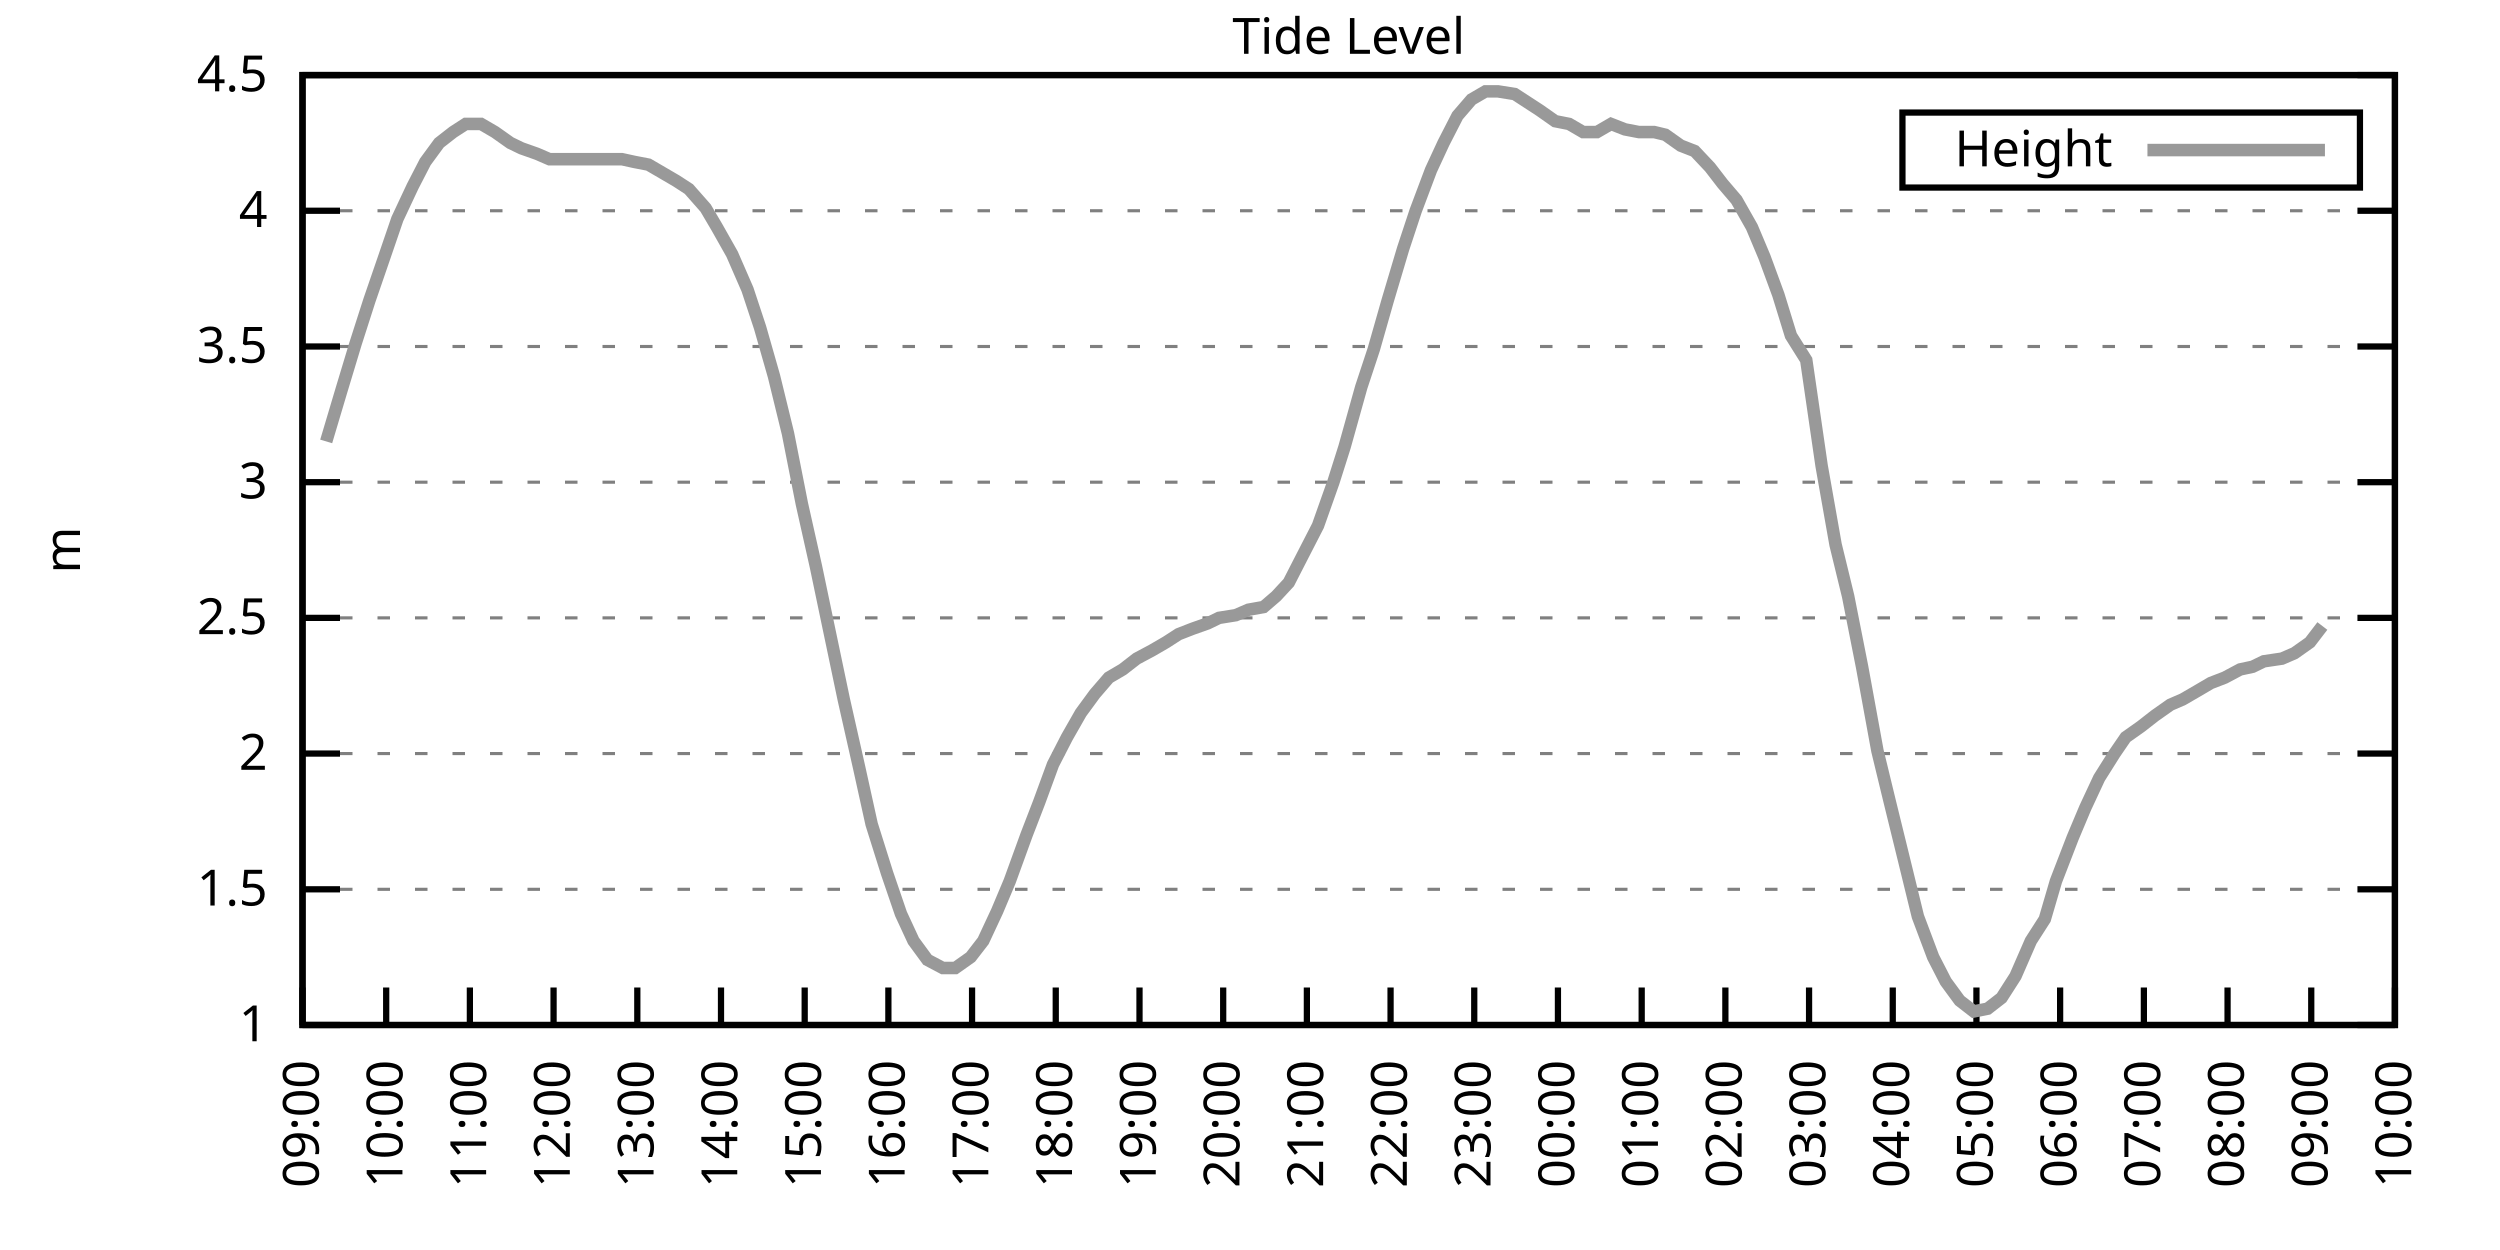
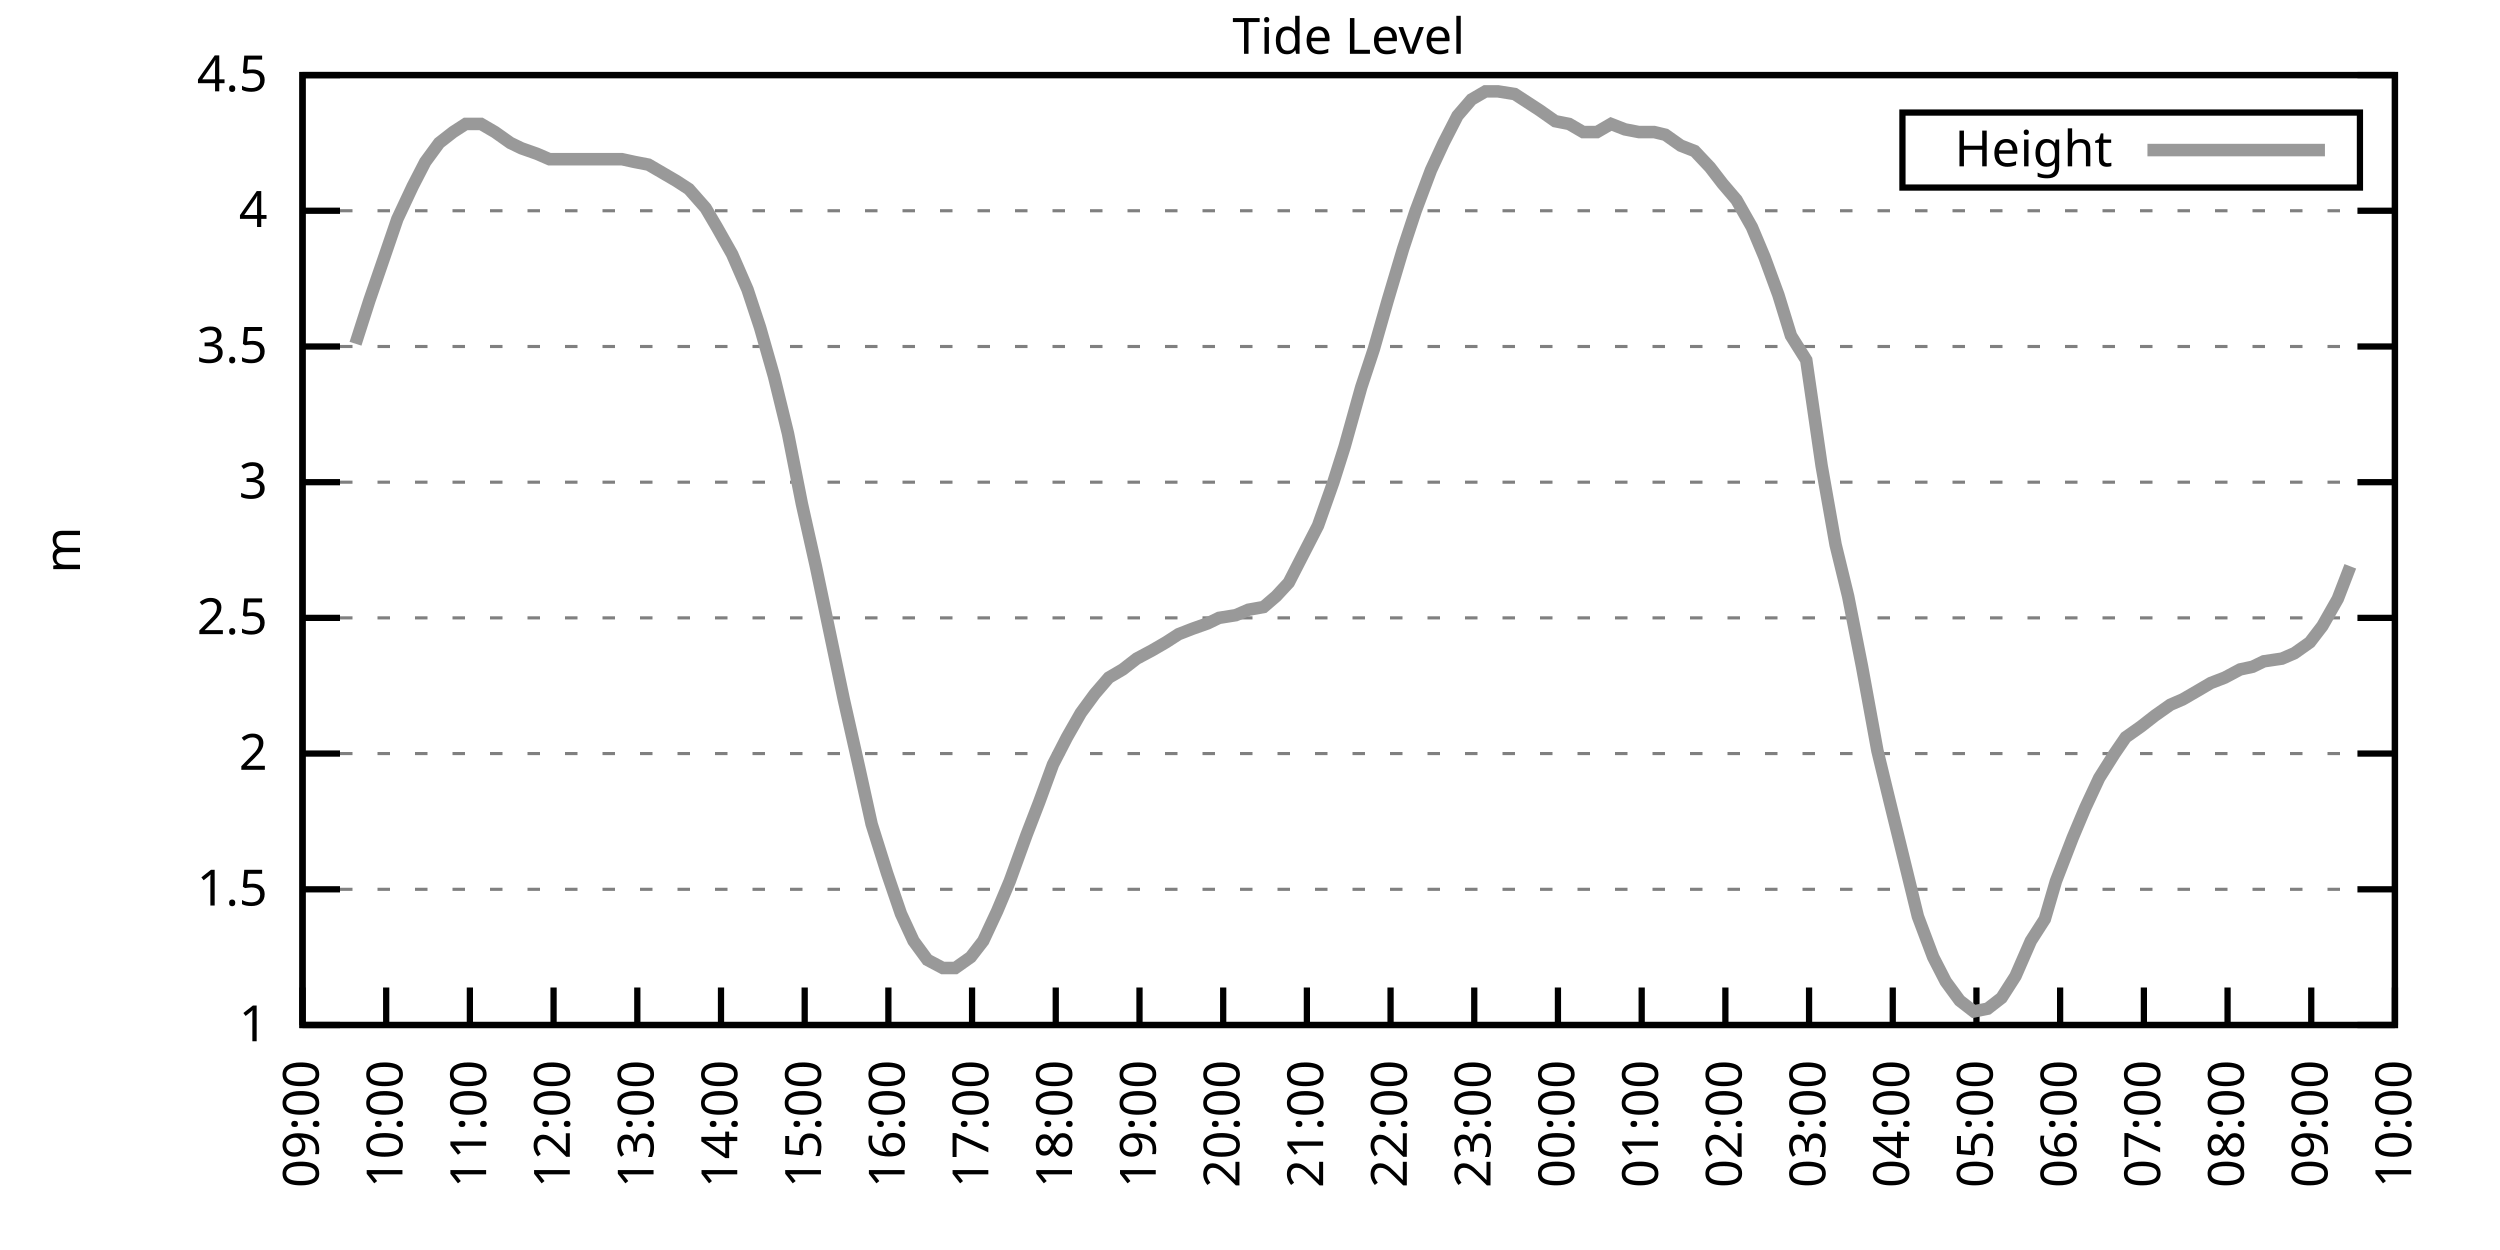
<svg xmlns="http://www.w3.org/2000/svg" xmlns:xlink="http://www.w3.org/1999/xlink" width="400" height="200" viewBox="0 0 400 200">
  <g id="gnuplot_canvas">
    <rect x="0" y="0" width="400" height="200" fill="none" />
    <defs>
      <circle id="gpDot" r="0.5" stroke-width="0.5" stroke="currentColor" />
      <path id="gpPt0" stroke-width="0.333" stroke="currentColor" d="M-1,0 h2 M0,-1 v2" />
      <path id="gpPt1" stroke-width="0.333" stroke="currentColor" d="M-1,-1 L1,1 M1,-1 L-1,1" />
      <path id="gpPt2" stroke-width="0.333" stroke="currentColor" d="M-1,0 L1,0 M0,-1 L0,1 M-1,-1 L1,1 M-1,1 L1,-1" />
      <rect id="gpPt3" stroke-width="0.333" stroke="currentColor" x="-1" y="-1" width="2" height="2" />
      <rect id="gpPt4" stroke-width="0.333" stroke="currentColor" fill="currentColor" x="-1" y="-1" width="2" height="2" />
      <circle id="gpPt5" stroke-width="0.333" stroke="currentColor" cx="0" cy="0" r="1" />
      <use xlink:href="#gpPt5" id="gpPt6" fill="currentColor" stroke="none" />
      <path id="gpPt7" stroke-width="0.333" stroke="currentColor" d="M0,-1.33 L-1.33,0.67 L1.33,0.67 z" />
      <use xlink:href="#gpPt7" id="gpPt8" fill="currentColor" stroke="none" />
      <use xlink:href="#gpPt7" id="gpPt9" stroke="currentColor" transform="rotate(180)" />
      <use xlink:href="#gpPt9" id="gpPt10" fill="currentColor" stroke="none" />
      <use xlink:href="#gpPt3" id="gpPt11" stroke="currentColor" transform="rotate(45)" />
      <use xlink:href="#gpPt11" id="gpPt12" fill="currentColor" stroke="none" />
      <path id="gpPt13" stroke-width="0.333" stroke="currentColor" d="M0,1.330 L1.265,0.411 L0.782,-1.067 L-0.782,-1.076 L-1.265,0.411 z" />
      <use xlink:href="#gpPt13" id="gpPt14" fill="currentColor" stroke="none" />
      <filter id="textbox" filterUnits="objectBoundingBox" x="0" y="0" height="1" width="1">
        <feFlood flood-color="white" flood-opacity="1" result="bgnd" />
        <feComposite in="SourceGraphic" in2="bgnd" operator="atop" />
      </filter>
      <filter id="greybox" filterUnits="objectBoundingBox" x="0" y="0" height="1" width="1">
        <feFlood flood-color="lightgrey" flood-opacity="1" result="grey" />
        <feComposite in="SourceGraphic" in2="grey" operator="atop" />
      </filter>
    </defs>
    <g fill="none" color="white" stroke="currentColor" stroke-width="1.00" stroke-linecap="butt" stroke-linejoin="miter">
</g>
    <g fill="none" color="black" stroke="currentColor" stroke-width="1.00" stroke-linecap="butt" stroke-linejoin="miter">
      <g stroke="none" shape-rendering="crispEdges">
        <polygon fill="rgb(255, 255, 255)" points="48.40,164.00 383.18,164.00 383.18,12.02 48.40,12.02 " />
      </g>
    </g>
    <g fill="none" color="black" stroke="currentColor" stroke-width="1.00" stroke-linecap="butt" stroke-linejoin="miter">
</g>
    <g fill="none" color="black" stroke="black" stroke-width="0.50" stroke-linecap="butt" stroke-linejoin="miter">
</g>
    <g fill="none" color="gray" stroke="currentColor" stroke-width="0.50" stroke-linecap="butt" stroke-linejoin="miter">
      <path stroke="gray" stroke-dasharray="2,4" class="gridline" d="M48.40,164.00 L383.19,164.00  " />
    </g>
    <g fill="none" color="gray" stroke="gray" stroke-width="1.00" stroke-linecap="butt" stroke-linejoin="miter">
</g>
    <g fill="none" color="black" stroke="currentColor" stroke-width="1.00" stroke-linecap="butt" stroke-linejoin="miter">
      <path stroke="black" d="M48.40,164.00 L54.40,164.00 M383.19,164.00 L377.19,164.00  " />
      <g transform="translate(42.80,166.60)" stroke="none" fill="black" font-family="Sans" font-size="8.00" text-anchor="end">
        <text>
          <tspan font-family="Sans"> 1</tspan>
        </text>
      </g>
    </g>
    <g fill="none" color="black" stroke="currentColor" stroke-width="1.00" stroke-linecap="butt" stroke-linejoin="miter">
</g>
    <g fill="none" color="black" stroke="black" stroke-width="0.50" stroke-linecap="butt" stroke-linejoin="miter">
</g>
    <g fill="none" color="gray" stroke="currentColor" stroke-width="0.50" stroke-linecap="butt" stroke-linejoin="miter">
      <path stroke="gray" stroke-dasharray="2,4" class="gridline" d="M48.40,142.29 L383.19,142.29  " />
    </g>
    <g fill="none" color="gray" stroke="gray" stroke-width="1.00" stroke-linecap="butt" stroke-linejoin="miter">
</g>
    <g fill="none" color="black" stroke="currentColor" stroke-width="1.00" stroke-linecap="butt" stroke-linejoin="miter">
      <path stroke="black" d="M48.40,142.29 L54.40,142.29 M383.19,142.29 L377.19,142.29  " />
      <g transform="translate(42.80,144.89)" stroke="none" fill="black" font-family="Sans" font-size="8.00" text-anchor="end">
        <text>
          <tspan font-family="Sans"> 1.5</tspan>
        </text>
      </g>
    </g>
    <g fill="none" color="black" stroke="currentColor" stroke-width="1.00" stroke-linecap="butt" stroke-linejoin="miter">
</g>
    <g fill="none" color="black" stroke="black" stroke-width="0.50" stroke-linecap="butt" stroke-linejoin="miter">
</g>
    <g fill="none" color="gray" stroke="currentColor" stroke-width="0.50" stroke-linecap="butt" stroke-linejoin="miter">
      <path stroke="gray" stroke-dasharray="2,4" class="gridline" d="M48.40,120.57 L383.19,120.57  " />
    </g>
    <g fill="none" color="gray" stroke="gray" stroke-width="1.00" stroke-linecap="butt" stroke-linejoin="miter">
</g>
    <g fill="none" color="black" stroke="currentColor" stroke-width="1.00" stroke-linecap="butt" stroke-linejoin="miter">
      <path stroke="black" d="M48.40,120.57 L54.40,120.57 M383.19,120.57 L377.19,120.57  " />
      <g transform="translate(42.80,123.17)" stroke="none" fill="black" font-family="Sans" font-size="8.00" text-anchor="end">
        <text>
          <tspan font-family="Sans"> 2</tspan>
        </text>
      </g>
    </g>
    <g fill="none" color="black" stroke="currentColor" stroke-width="1.00" stroke-linecap="butt" stroke-linejoin="miter">
</g>
    <g fill="none" color="black" stroke="black" stroke-width="0.50" stroke-linecap="butt" stroke-linejoin="miter">
</g>
    <g fill="none" color="gray" stroke="currentColor" stroke-width="0.50" stroke-linecap="butt" stroke-linejoin="miter">
      <path stroke="gray" stroke-dasharray="2,4" class="gridline" d="M48.40,98.86 L383.19,98.86  " />
    </g>
    <g fill="none" color="gray" stroke="gray" stroke-width="1.00" stroke-linecap="butt" stroke-linejoin="miter">
</g>
    <g fill="none" color="black" stroke="currentColor" stroke-width="1.00" stroke-linecap="butt" stroke-linejoin="miter">
      <path stroke="black" d="M48.40,98.86 L54.40,98.86 M383.19,98.86 L377.19,98.86  " />
      <g transform="translate(42.80,101.46)" stroke="none" fill="black" font-family="Sans" font-size="8.00" text-anchor="end">
        <text>
          <tspan font-family="Sans"> 2.5</tspan>
        </text>
      </g>
    </g>
    <g fill="none" color="black" stroke="currentColor" stroke-width="1.00" stroke-linecap="butt" stroke-linejoin="miter">
</g>
    <g fill="none" color="black" stroke="black" stroke-width="0.50" stroke-linecap="butt" stroke-linejoin="miter">
</g>
    <g fill="none" color="gray" stroke="currentColor" stroke-width="0.50" stroke-linecap="butt" stroke-linejoin="miter">
      <path stroke="gray" stroke-dasharray="2,4" class="gridline" d="M48.40,77.15 L383.19,77.15  " />
    </g>
    <g fill="none" color="gray" stroke="gray" stroke-width="1.00" stroke-linecap="butt" stroke-linejoin="miter">
</g>
    <g fill="none" color="black" stroke="currentColor" stroke-width="1.00" stroke-linecap="butt" stroke-linejoin="miter">
      <path stroke="black" d="M48.40,77.15 L54.40,77.15 M383.19,77.15 L377.19,77.15  " />
      <g transform="translate(42.80,79.75)" stroke="none" fill="black" font-family="Sans" font-size="8.00" text-anchor="end">
        <text>
          <tspan font-family="Sans"> 3</tspan>
        </text>
      </g>
    </g>
    <g fill="none" color="black" stroke="currentColor" stroke-width="1.00" stroke-linecap="butt" stroke-linejoin="miter">
</g>
    <g fill="none" color="black" stroke="black" stroke-width="0.50" stroke-linecap="butt" stroke-linejoin="miter">
</g>
    <g fill="none" color="gray" stroke="currentColor" stroke-width="0.50" stroke-linecap="butt" stroke-linejoin="miter">
      <path stroke="gray" stroke-dasharray="2,4" class="gridline" d="M48.40,55.44 L383.19,55.44  " />
    </g>
    <g fill="none" color="gray" stroke="gray" stroke-width="1.00" stroke-linecap="butt" stroke-linejoin="miter">
</g>
    <g fill="none" color="black" stroke="currentColor" stroke-width="1.00" stroke-linecap="butt" stroke-linejoin="miter">
      <path stroke="black" d="M48.40,55.44 L54.40,55.44 M383.19,55.44 L377.19,55.44  " />
      <g transform="translate(42.80,58.04)" stroke="none" fill="black" font-family="Sans" font-size="8.00" text-anchor="end">
        <text>
          <tspan font-family="Sans"> 3.5</tspan>
        </text>
      </g>
    </g>
    <g fill="none" color="black" stroke="currentColor" stroke-width="1.00" stroke-linecap="butt" stroke-linejoin="miter">
</g>
    <g fill="none" color="black" stroke="black" stroke-width="0.50" stroke-linecap="butt" stroke-linejoin="miter">
</g>
    <g fill="none" color="gray" stroke="currentColor" stroke-width="0.50" stroke-linecap="butt" stroke-linejoin="miter">
      <path stroke="gray" stroke-dasharray="2,4" class="gridline" d="M48.40,33.72 L383.19,33.72  " />
    </g>
    <g fill="none" color="gray" stroke="gray" stroke-width="1.00" stroke-linecap="butt" stroke-linejoin="miter">
</g>
    <g fill="none" color="black" stroke="currentColor" stroke-width="1.00" stroke-linecap="butt" stroke-linejoin="miter">
      <path stroke="black" d="M48.40,33.72 L54.40,33.72 M383.19,33.72 L377.19,33.72  " />
      <g transform="translate(42.80,36.32)" stroke="none" fill="black" font-family="Sans" font-size="8.00" text-anchor="end">
        <text>
          <tspan font-family="Sans"> 4</tspan>
        </text>
      </g>
    </g>
    <g fill="none" color="black" stroke="currentColor" stroke-width="1.00" stroke-linecap="butt" stroke-linejoin="miter">
</g>
    <g fill="none" color="black" stroke="black" stroke-width="0.50" stroke-linecap="butt" stroke-linejoin="miter">
</g>
    <g fill="none" color="gray" stroke="currentColor" stroke-width="0.50" stroke-linecap="butt" stroke-linejoin="miter">
      <path stroke="gray" stroke-dasharray="2,4" class="gridline" d="M48.40,12.01 L383.19,12.01  " />
    </g>
    <g fill="none" color="gray" stroke="gray" stroke-width="1.00" stroke-linecap="butt" stroke-linejoin="miter">
</g>
    <g fill="none" color="black" stroke="currentColor" stroke-width="1.00" stroke-linecap="butt" stroke-linejoin="miter">
      <path stroke="black" d="M48.40,12.01 L54.40,12.01 M383.19,12.01 L377.19,12.01  " />
      <g transform="translate(42.80,14.61)" stroke="none" fill="black" font-family="Sans" font-size="8.00" text-anchor="end">
        <text>
          <tspan font-family="Sans"> 4.5</tspan>
        </text>
      </g>
    </g>
    <g fill="none" color="black" stroke="currentColor" stroke-width="1.00" stroke-linecap="butt" stroke-linejoin="miter">
      <path stroke="black" d="M48.40,164.00 L48.40,158.00  " />
      <g transform="translate(51.00,169.60) rotate(270.00)" stroke="none" fill="black" font-family="Sans" font-size="8.00" text-anchor="end">
        <text>
          <tspan font-family="Sans">09:00</tspan>
        </text>
      </g>
    </g>
    <g fill="none" color="black" stroke="currentColor" stroke-width="1.00" stroke-linecap="butt" stroke-linejoin="miter">
      <path stroke="black" d="M61.79,164.00 L61.79,158.00  " />
      <g transform="translate(64.39,169.60) rotate(270.00)" stroke="none" fill="black" font-family="Sans" font-size="8.00" text-anchor="end">
        <text>
          <tspan font-family="Sans">10:00</tspan>
        </text>
      </g>
    </g>
    <g fill="none" color="black" stroke="currentColor" stroke-width="1.00" stroke-linecap="butt" stroke-linejoin="miter">
      <path stroke="black" d="M75.18,164.00 L75.18,158.00  " />
      <g transform="translate(77.78,169.60) rotate(270.00)" stroke="none" fill="black" font-family="Sans" font-size="8.00" text-anchor="end">
        <text>
          <tspan font-family="Sans">11:00</tspan>
        </text>
      </g>
    </g>
    <g fill="none" color="black" stroke="currentColor" stroke-width="1.00" stroke-linecap="butt" stroke-linejoin="miter">
      <path stroke="black" d="M88.57,164.00 L88.57,158.00  " />
      <g transform="translate(91.17,169.60) rotate(270.00)" stroke="none" fill="black" font-family="Sans" font-size="8.00" text-anchor="end">
        <text>
          <tspan font-family="Sans">12:00</tspan>
        </text>
      </g>
    </g>
    <g fill="none" color="black" stroke="currentColor" stroke-width="1.00" stroke-linecap="butt" stroke-linejoin="miter">
      <path stroke="black" d="M101.97,164.00 L101.97,158.00  " />
      <g transform="translate(104.57,169.60) rotate(270.00)" stroke="none" fill="black" font-family="Sans" font-size="8.00" text-anchor="end">
        <text>
          <tspan font-family="Sans">13:00</tspan>
        </text>
      </g>
    </g>
    <g fill="none" color="black" stroke="currentColor" stroke-width="1.00" stroke-linecap="butt" stroke-linejoin="miter">
      <path stroke="black" d="M115.36,164.00 L115.36,158.00  " />
      <g transform="translate(117.96,169.60) rotate(270.00)" stroke="none" fill="black" font-family="Sans" font-size="8.00" text-anchor="end">
        <text>
          <tspan font-family="Sans">14:00</tspan>
        </text>
      </g>
    </g>
    <g fill="none" color="black" stroke="currentColor" stroke-width="1.00" stroke-linecap="butt" stroke-linejoin="miter">
      <path stroke="black" d="M128.75,164.00 L128.75,158.00  " />
      <g transform="translate(131.35,169.60) rotate(270.00)" stroke="none" fill="black" font-family="Sans" font-size="8.00" text-anchor="end">
        <text>
          <tspan font-family="Sans">15:00</tspan>
        </text>
      </g>
    </g>
    <g fill="none" color="black" stroke="currentColor" stroke-width="1.00" stroke-linecap="butt" stroke-linejoin="miter">
      <path stroke="black" d="M142.14,164.00 L142.14,158.00  " />
      <g transform="translate(144.74,169.60) rotate(270.00)" stroke="none" fill="black" font-family="Sans" font-size="8.00" text-anchor="end">
        <text>
          <tspan font-family="Sans">16:00</tspan>
        </text>
      </g>
    </g>
    <g fill="none" color="black" stroke="currentColor" stroke-width="1.00" stroke-linecap="butt" stroke-linejoin="miter">
      <path stroke="black" d="M155.53,164.00 L155.53,158.00  " />
      <g transform="translate(158.13,169.60) rotate(270.00)" stroke="none" fill="black" font-family="Sans" font-size="8.00" text-anchor="end">
        <text>
          <tspan font-family="Sans">17:00</tspan>
        </text>
      </g>
    </g>
    <g fill="none" color="black" stroke="currentColor" stroke-width="1.00" stroke-linecap="butt" stroke-linejoin="miter">
      <path stroke="black" d="M168.92,164.00 L168.92,158.00  " />
      <g transform="translate(171.52,169.60) rotate(270.00)" stroke="none" fill="black" font-family="Sans" font-size="8.00" text-anchor="end">
        <text>
          <tspan font-family="Sans">18:00</tspan>
        </text>
      </g>
    </g>
    <g fill="none" color="black" stroke="currentColor" stroke-width="1.00" stroke-linecap="butt" stroke-linejoin="miter">
      <path stroke="black" d="M182.32,164.00 L182.32,158.00  " />
      <g transform="translate(184.92,169.60) rotate(270.00)" stroke="none" fill="black" font-family="Sans" font-size="8.00" text-anchor="end">
        <text>
          <tspan font-family="Sans">19:00</tspan>
        </text>
      </g>
    </g>
    <g fill="none" color="black" stroke="currentColor" stroke-width="1.00" stroke-linecap="butt" stroke-linejoin="miter">
      <path stroke="black" d="M195.71,164.00 L195.71,158.00  " />
      <g transform="translate(198.31,169.60) rotate(270.00)" stroke="none" fill="black" font-family="Sans" font-size="8.00" text-anchor="end">
        <text>
          <tspan font-family="Sans">20:00</tspan>
        </text>
      </g>
    </g>
    <g fill="none" color="black" stroke="currentColor" stroke-width="1.00" stroke-linecap="butt" stroke-linejoin="miter">
      <path stroke="black" d="M209.10,164.00 L209.10,158.00  " />
      <g transform="translate(211.70,169.60) rotate(270.00)" stroke="none" fill="black" font-family="Sans" font-size="8.00" text-anchor="end">
        <text>
          <tspan font-family="Sans">21:00</tspan>
        </text>
      </g>
    </g>
    <g fill="none" color="black" stroke="currentColor" stroke-width="1.00" stroke-linecap="butt" stroke-linejoin="miter">
      <path stroke="black" d="M222.49,164.00 L222.49,158.00  " />
      <g transform="translate(225.09,169.60) rotate(270.00)" stroke="none" fill="black" font-family="Sans" font-size="8.00" text-anchor="end">
        <text>
          <tspan font-family="Sans">22:00</tspan>
        </text>
      </g>
    </g>
    <g fill="none" color="black" stroke="currentColor" stroke-width="1.00" stroke-linecap="butt" stroke-linejoin="miter">
      <path stroke="black" d="M235.88,164.00 L235.88,158.00  " />
      <g transform="translate(238.48,169.60) rotate(270.00)" stroke="none" fill="black" font-family="Sans" font-size="8.00" text-anchor="end">
        <text>
          <tspan font-family="Sans">23:00</tspan>
        </text>
      </g>
    </g>
    <g fill="none" color="black" stroke="currentColor" stroke-width="1.00" stroke-linecap="butt" stroke-linejoin="miter">
      <path stroke="black" d="M249.27,164.00 L249.27,158.00  " />
      <g transform="translate(251.87,169.60) rotate(270.00)" stroke="none" fill="black" font-family="Sans" font-size="8.00" text-anchor="end">
        <text>
          <tspan font-family="Sans">00:00</tspan>
        </text>
      </g>
    </g>
    <g fill="none" color="black" stroke="currentColor" stroke-width="1.00" stroke-linecap="butt" stroke-linejoin="miter">
      <path stroke="black" d="M262.67,164.00 L262.67,158.00  " />
      <g transform="translate(265.27,169.60) rotate(270.00)" stroke="none" fill="black" font-family="Sans" font-size="8.00" text-anchor="end">
        <text>
          <tspan font-family="Sans">01:00</tspan>
        </text>
      </g>
    </g>
    <g fill="none" color="black" stroke="currentColor" stroke-width="1.00" stroke-linecap="butt" stroke-linejoin="miter">
      <path stroke="black" d="M276.06,164.00 L276.06,158.00  " />
      <g transform="translate(278.66,169.60) rotate(270.00)" stroke="none" fill="black" font-family="Sans" font-size="8.00" text-anchor="end">
        <text>
          <tspan font-family="Sans">02:00</tspan>
        </text>
      </g>
    </g>
    <g fill="none" color="black" stroke="currentColor" stroke-width="1.00" stroke-linecap="butt" stroke-linejoin="miter">
      <path stroke="black" d="M289.45,164.00 L289.45,158.00  " />
      <g transform="translate(292.05,169.60) rotate(270.00)" stroke="none" fill="black" font-family="Sans" font-size="8.00" text-anchor="end">
        <text>
          <tspan font-family="Sans">03:00</tspan>
        </text>
      </g>
    </g>
    <g fill="none" color="black" stroke="currentColor" stroke-width="1.00" stroke-linecap="butt" stroke-linejoin="miter">
      <path stroke="black" d="M302.84,164.00 L302.84,158.00  " />
      <g transform="translate(305.44,169.60) rotate(270.00)" stroke="none" fill="black" font-family="Sans" font-size="8.00" text-anchor="end">
        <text>
          <tspan font-family="Sans">04:00</tspan>
        </text>
      </g>
    </g>
    <g fill="none" color="black" stroke="currentColor" stroke-width="1.00" stroke-linecap="butt" stroke-linejoin="miter">
      <path stroke="black" d="M316.23,164.00 L316.23,158.00  " />
      <g transform="translate(318.83,169.60) rotate(270.00)" stroke="none" fill="black" font-family="Sans" font-size="8.00" text-anchor="end">
        <text>
          <tspan font-family="Sans">05:00</tspan>
        </text>
      </g>
    </g>
    <g fill="none" color="black" stroke="currentColor" stroke-width="1.00" stroke-linecap="butt" stroke-linejoin="miter">
      <path stroke="black" d="M329.62,164.00 L329.62,158.00  " />
      <g transform="translate(332.22,169.60) rotate(270.00)" stroke="none" fill="black" font-family="Sans" font-size="8.00" text-anchor="end">
        <text>
          <tspan font-family="Sans">06:00</tspan>
        </text>
      </g>
    </g>
    <g fill="none" color="black" stroke="currentColor" stroke-width="1.00" stroke-linecap="butt" stroke-linejoin="miter">
      <path stroke="black" d="M343.02,164.00 L343.02,158.00  " />
      <g transform="translate(345.62,169.60) rotate(270.00)" stroke="none" fill="black" font-family="Sans" font-size="8.00" text-anchor="end">
        <text>
          <tspan font-family="Sans">07:00</tspan>
        </text>
      </g>
    </g>
    <g fill="none" color="black" stroke="currentColor" stroke-width="1.00" stroke-linecap="butt" stroke-linejoin="miter">
      <path stroke="black" d="M356.41,164.00 L356.41,158.00  " />
      <g transform="translate(359.01,169.60) rotate(270.00)" stroke="none" fill="black" font-family="Sans" font-size="8.00" text-anchor="end">
        <text>
          <tspan font-family="Sans">08:00</tspan>
        </text>
      </g>
    </g>
    <g fill="none" color="black" stroke="currentColor" stroke-width="1.00" stroke-linecap="butt" stroke-linejoin="miter">
      <path stroke="black" d="M369.80,164.00 L369.80,158.00  " />
      <g transform="translate(372.40,169.60) rotate(270.00)" stroke="none" fill="black" font-family="Sans" font-size="8.00" text-anchor="end">
        <text>
          <tspan font-family="Sans">09:00</tspan>
        </text>
      </g>
    </g>
    <g fill="none" color="black" stroke="currentColor" stroke-width="1.00" stroke-linecap="butt" stroke-linejoin="miter">
      <path stroke="black" d="M383.19,164.00 L383.19,158.00  " />
      <g transform="translate(385.79,169.60) rotate(270.00)" stroke="none" fill="black" font-family="Sans" font-size="8.00" text-anchor="end">
        <text>
          <tspan font-family="Sans">10:00</tspan>
        </text>
      </g>
    </g>
    <g fill="none" color="black" stroke="currentColor" stroke-width="1.00" stroke-linecap="butt" stroke-linejoin="miter">
</g>
    <g fill="none" color="black" stroke="currentColor" stroke-width="1.00" stroke-linecap="butt" stroke-linejoin="miter">
      <path stroke="black" d="M48.40,12.01 L48.40,164.00 L383.19,164.00 L383.19,12.01 L48.40,12.01 Z  " />
    </g>
    <g fill="none" color="black" stroke="currentColor" stroke-width="1.00" stroke-linecap="butt" stroke-linejoin="miter">
</g>
    <g fill="none" color="black" stroke="currentColor" stroke-width="1.00" stroke-linecap="butt" stroke-linejoin="miter">
      <path stroke="black" d="M304.39,30.01 L304.39,18.01 L377.59,18.01 L377.59,30.01 L304.39,30.01 Z  " />
    </g>
    <g id="Tide_level_plot_1">
      <g fill="none" color="white" stroke="black" stroke-width="2.00" stroke-linecap="butt" stroke-linejoin="miter">
</g>
      <g fill="none" color="black" stroke="currentColor" stroke-width="2.00" stroke-linecap="butt" stroke-linejoin="miter">
        <g transform="translate(337.99,26.61)" stroke="none" fill="black" font-family="Sans" font-size="8.00" text-anchor="end">
          <text>
            <tspan font-family="Sans">Height</tspan>
          </text>
        </g>
      </g>
      <g fill="none" color="black" stroke="currentColor" stroke-width="2.00" stroke-linecap="butt" stroke-linejoin="miter">
-         <path stroke="rgb(153, 153, 153)" d="M343.59,24.01 L371.99,24.01 M52.19,70.63 L54.65,62.38 L56.88,55.00 L59.11,48.05 L61.35,41.54 L63.58,35.03   L66.03,29.81 L68.04,25.91 L70.27,22.87 L72.50,21.13 L74.51,19.83 L76.97,19.83 L79.20,21.13 L81.66,22.87   L83.44,23.73 L85.90,24.60 L87.91,25.47 L90.36,25.47 L92.59,25.47 L94.82,25.47 L97.06,25.47 L99.51,25.47   L101.52,25.91 L103.75,26.34 L105.98,27.64 L108.22,28.95 L110.22,30.25 L112.90,33.29 L114.69,36.33 L117.14,40.67   L119.60,46.32 L121.61,52.40 L123.84,60.21 L126.07,69.33 L128.30,80.62 L130.54,90.61 L132.54,100.16 L135.00,111.89   L137.45,122.75 L139.46,131.86 L141.92,139.68 L144.15,146.20 L146.16,150.54 L148.39,153.58 L150.85,154.88 L152.85,154.88   L155.31,153.14 L157.32,150.54 L159.55,145.76 L161.56,140.98 L164.24,133.60 L166.25,128.39 L168.48,122.31 L170.71,117.97   L172.94,114.06 L175.17,111.02 L177.41,108.42 L179.64,107.11 L181.87,105.38 L184.32,104.07 L186.56,102.77 L188.57,101.47   L190.80,100.60 L193.25,99.73 L195.04,98.86 L197.72,98.43 L199.73,97.56 L202.18,97.12 L204.19,95.39 L206.20,93.22   L208.43,88.87 L210.88,84.10 L213.34,77.15 L215.13,71.50 L217.80,61.95 L219.81,55.87 L222.04,48.05 L224.50,39.80   L226.51,33.72 L228.96,27.21 L230.97,22.87 L233.20,18.52 L235.44,15.92 L237.67,14.62 L239.68,14.62 L242.36,15.05   L244.36,16.35 L246.37,17.66 L248.83,19.39 L251.06,19.83 L253.29,21.13 L255.52,21.13 L257.76,19.83 L259.99,20.70   L262.22,21.13 L264.67,21.13 L266.46,21.56 L268.92,23.30 L271.15,24.17 L273.60,26.77 L275.61,29.38 L277.84,31.99   L280.30,36.33 L282.31,41.11 L284.54,47.18 L286.55,53.70 L289.00,57.61 L291.46,74.54 L293.69,87.14 L295.70,95.39   L297.93,106.68 L300.39,120.14 L302.39,128.39 L304.63,137.51 L306.86,146.63 L309.31,153.14 L311.32,157.05 L313.55,160.09   L315.79,161.83 L318.02,161.39 L320.25,159.66 L322.48,156.18 L324.94,150.54 L327.17,147.06 L328.95,140.98 L331.63,134.04   L333.64,129.26 L335.87,124.48 L338.33,120.57 L340.11,117.97 L342.57,116.23 L344.80,114.49 L347.26,112.76 L349.26,111.89   L351.50,110.59 L353.73,109.28 L355.96,108.42 L358.42,107.11 L360.42,106.68 L362.21,105.81 L365.11,105.38 L367.12,104.51   L369.58,102.77 L371.58,100.16  " />
+         <path stroke="rgb(153, 153, 153)" d="M343.59,24.01 L371.99,24.01 M56.88,55.00 L59.11,48.05 L61.35,41.54 L63.58,35.03 L66.03,29.81 L68.04,25.91   L70.27,22.87 L72.50,21.13 L74.51,19.83 L76.97,19.83 L79.20,21.13 L81.66,22.87 L83.44,23.73 L85.90,24.60   L87.91,25.47 L90.36,25.47 L92.59,25.47 L94.82,25.47 L97.06,25.47 L99.51,25.47 L101.52,25.91 L103.75,26.34   L105.98,27.64 L108.22,28.95 L110.22,30.25 L112.90,33.29 L114.69,36.33 L117.14,40.67 L119.60,46.32 L121.61,52.40   L123.84,60.21 L126.07,69.33 L128.30,80.62 L130.54,90.61 L132.54,100.16 L135.00,111.89 L137.45,122.75 L139.46,131.86   L141.92,139.68 L144.15,146.20 L146.16,150.54 L148.39,153.58 L150.85,154.88 L152.85,154.88 L155.31,153.14 L157.32,150.54   L159.55,145.76 L161.56,140.98 L164.24,133.60 L166.25,128.39 L168.48,122.31 L170.71,117.97 L172.94,114.06 L175.17,111.02   L177.41,108.42 L179.64,107.11 L181.87,105.38 L184.32,104.07 L186.56,102.77 L188.57,101.47 L190.80,100.60 L193.25,99.73   L195.04,98.86 L197.72,98.43 L199.73,97.56 L202.18,97.12 L204.19,95.39 L206.20,93.22 L208.43,88.87 L210.88,84.10   L213.34,77.15 L215.13,71.50 L217.80,61.95 L219.81,55.87 L222.04,48.05 L224.50,39.80 L226.51,33.72 L228.96,27.21   L230.97,22.87 L233.20,18.52 L235.44,15.92 L237.67,14.62 L239.68,14.62 L242.36,15.05 L244.36,16.35 L246.37,17.66   L248.83,19.39 L251.06,19.83 L253.29,21.13 L255.52,21.13 L257.76,19.83 L259.99,20.70 L262.22,21.13 L264.67,21.13   L266.46,21.56 L268.92,23.30 L271.15,24.17 L273.60,26.77 L275.61,29.38 L277.84,31.99 L280.30,36.33 L282.31,41.11   L284.54,47.18 L286.55,53.70 L289.00,57.61 L291.46,74.54 L293.69,87.14 L295.70,95.39 L297.93,106.68 L300.39,120.14   L302.39,128.39 L304.63,137.51 L306.86,146.63 L309.31,153.14 L311.32,157.05 L313.55,160.09 L315.79,161.83 L318.02,161.39   L320.25,159.66 L322.48,156.18 L324.94,150.54 L327.17,147.06 L328.95,140.98 L331.63,134.04 L333.64,129.26 L335.87,124.48   L338.33,120.57 L340.11,117.97 L342.57,116.23 L344.80,114.49 L347.26,112.76 L349.26,111.89 L351.50,110.59 L353.73,109.28   L355.96,108.42 L358.42,107.11 L360.42,106.68 L362.21,105.81 L365.11,105.38 L367.12,104.51 L369.58,102.77 L371.58,100.16   L374.04,95.82 L376.05,90.61  " />
      </g>
    </g>
    <g fill="none" color="black" stroke="currentColor" stroke-width="2.00" stroke-linecap="butt" stroke-linejoin="miter">
</g>
    <g fill="none" color="black" stroke="black" stroke-width="1.00" stroke-linecap="butt" stroke-linejoin="miter">
</g>
    <g fill="none" color="black" stroke="currentColor" stroke-width="1.00" stroke-linecap="butt" stroke-linejoin="miter">
      <path stroke="black" d="M48.40,12.01 L48.40,164.00 L383.19,164.00 L383.19,12.01 L48.40,12.01 Z  " />
      <g transform="translate(12.80,88.01) rotate(270.00)" stroke="none" fill="black" font-family="Sans" font-size="8.00" text-anchor="middle">
        <text>
          <tspan font-family="Sans">m</tspan>
        </text>
      </g>
    </g>
    <g fill="none" color="black" stroke="currentColor" stroke-width="1.00" stroke-linecap="butt" stroke-linejoin="miter">
</g>
    <g fill="none" color="black" stroke="currentColor" stroke-width="1.00" stroke-linecap="butt" stroke-linejoin="miter">
      <g transform="translate(215.79,8.61)" stroke="none" fill="black" font-family="Sans" font-size="8.00" text-anchor="middle">
        <text>
          <tspan font-family="Sans">Tide Level</tspan>
        </text>
      </g>
    </g>
    <g fill="none" color="black" stroke="currentColor" stroke-width="1.00" stroke-linecap="butt" stroke-linejoin="miter">
</g>
  </g>
</svg>
